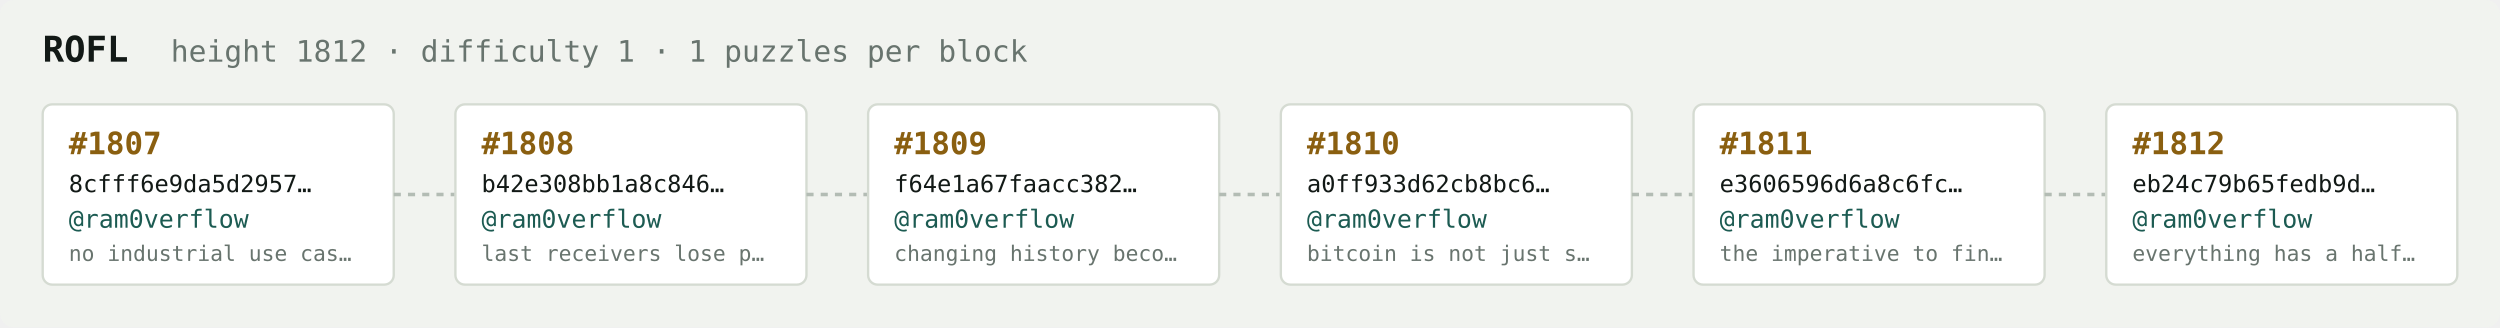
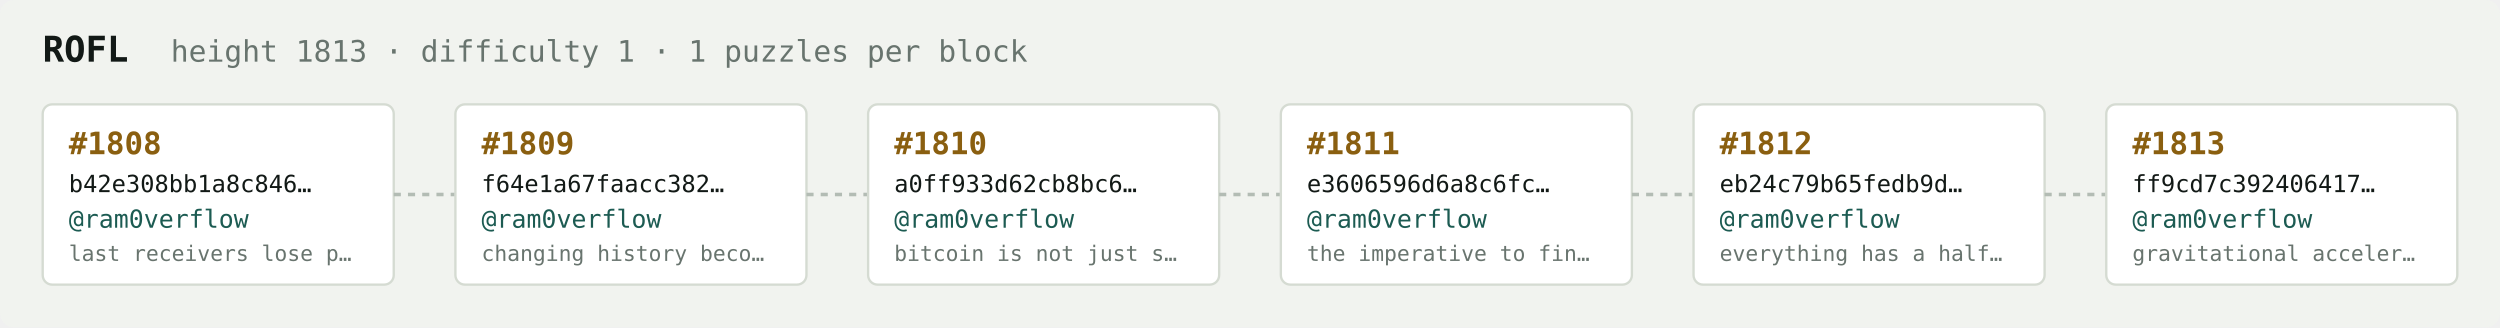
<svg xmlns="http://www.w3.org/2000/svg" width="1054" height="138" viewBox="0 0 1054 138" font-family="ui-monospace,SFMono-Regular,Menlo,monospace">
  <rect fill="#f1f3ef" width="1054" height="138" rx="6" />
  <text x="18" y="26" fill="#121916" font-size="15" font-weight="700">ROFL</text>
-   <text x="72" y="26" fill="#68746e" font-size="12.5">height 1812 · difficulty 1 · 1 puzzles per block</text>
+   <text x="72" y="26" fill="#68746e" font-size="12.5">height 1813 · difficulty 1 · 1 puzzles per block</text>
  <rect x="18" y="44" width="148" height="76" rx="4" fill="#ffffff" stroke="#d5dbd2" stroke-width="1" />
-   <text x="29" y="65" fill="#8a5f10" font-size="13" font-weight="700">#1807</text>
-   <text x="29" y="81" fill="#121916" font-size="10">8cfff6e9da5d2957…</text>
+   <text x="29" y="65" fill="#8a5f10" font-size="13" font-weight="700">#1808</text>
+   <text x="29" y="81" fill="#121916" font-size="10">b42e308bb1a8c846…</text>
  <text x="29" y="96" fill="#1c5b52" font-size="10.5">@ram0verflow</text>
-   <text x="29" y="110" fill="#68746e" font-size="9">no industrial use cas…</text>
+   <text x="29" y="110" fill="#68746e" font-size="9">last receivers lose p…</text>
  <line x1="166" y1="82.0" x2="192" y2="82.0" stroke="#b3bcb4" stroke-width="1.5" stroke-dasharray="3 3" />
  <rect x="192" y="44" width="148" height="76" rx="4" fill="#ffffff" stroke="#d5dbd2" stroke-width="1" />
-   <text x="203" y="65" fill="#8a5f10" font-size="13" font-weight="700">#1808</text>
-   <text x="203" y="81" fill="#121916" font-size="10">b42e308bb1a8c846…</text>
+   <text x="203" y="65" fill="#8a5f10" font-size="13" font-weight="700">#1809</text>
+   <text x="203" y="81" fill="#121916" font-size="10">f64e1a67faacc382…</text>
  <text x="203" y="96" fill="#1c5b52" font-size="10.5">@ram0verflow</text>
-   <text x="203" y="110" fill="#68746e" font-size="9">last receivers lose p…</text>
+   <text x="203" y="110" fill="#68746e" font-size="9">changing history beco…</text>
  <line x1="340" y1="82.0" x2="366" y2="82.0" stroke="#b3bcb4" stroke-width="1.5" stroke-dasharray="3 3" />
  <rect x="366" y="44" width="148" height="76" rx="4" fill="#ffffff" stroke="#d5dbd2" stroke-width="1" />
-   <text x="377" y="65" fill="#8a5f10" font-size="13" font-weight="700">#1809</text>
-   <text x="377" y="81" fill="#121916" font-size="10">f64e1a67faacc382…</text>
+   <text x="377" y="65" fill="#8a5f10" font-size="13" font-weight="700">#1810</text>
+   <text x="377" y="81" fill="#121916" font-size="10">a0ff933d62cb8bc6…</text>
  <text x="377" y="96" fill="#1c5b52" font-size="10.5">@ram0verflow</text>
-   <text x="377" y="110" fill="#68746e" font-size="9">changing history beco…</text>
+   <text x="377" y="110" fill="#68746e" font-size="9">bitcoin is not just s…</text>
  <line x1="514" y1="82.0" x2="540" y2="82.0" stroke="#b3bcb4" stroke-width="1.5" stroke-dasharray="3 3" />
  <rect x="540" y="44" width="148" height="76" rx="4" fill="#ffffff" stroke="#d5dbd2" stroke-width="1" />
-   <text x="551" y="65" fill="#8a5f10" font-size="13" font-weight="700">#1810</text>
-   <text x="551" y="81" fill="#121916" font-size="10">a0ff933d62cb8bc6…</text>
+   <text x="551" y="65" fill="#8a5f10" font-size="13" font-weight="700">#1811</text>
+   <text x="551" y="81" fill="#121916" font-size="10">e3606596d6a8c6fc…</text>
  <text x="551" y="96" fill="#1c5b52" font-size="10.5">@ram0verflow</text>
-   <text x="551" y="110" fill="#68746e" font-size="9">bitcoin is not just s…</text>
+   <text x="551" y="110" fill="#68746e" font-size="9">the imperative to fin…</text>
  <line x1="688" y1="82.0" x2="714" y2="82.0" stroke="#b3bcb4" stroke-width="1.5" stroke-dasharray="3 3" />
  <rect x="714" y="44" width="148" height="76" rx="4" fill="#ffffff" stroke="#d5dbd2" stroke-width="1" />
-   <text x="725" y="65" fill="#8a5f10" font-size="13" font-weight="700">#1811</text>
-   <text x="725" y="81" fill="#121916" font-size="10">e3606596d6a8c6fc…</text>
+   <text x="725" y="65" fill="#8a5f10" font-size="13" font-weight="700">#1812</text>
+   <text x="725" y="81" fill="#121916" font-size="10">eb24c79b65fedb9d…</text>
  <text x="725" y="96" fill="#1c5b52" font-size="10.5">@ram0verflow</text>
-   <text x="725" y="110" fill="#68746e" font-size="9">the imperative to fin…</text>
+   <text x="725" y="110" fill="#68746e" font-size="9">everything has a half…</text>
  <line x1="862" y1="82.0" x2="888" y2="82.0" stroke="#b3bcb4" stroke-width="1.5" stroke-dasharray="3 3" />
  <rect x="888" y="44" width="148" height="76" rx="4" fill="#ffffff" stroke="#d5dbd2" stroke-width="1" />
-   <text x="899" y="65" fill="#8a5f10" font-size="13" font-weight="700">#1812</text>
-   <text x="899" y="81" fill="#121916" font-size="10">eb24c79b65fedb9d…</text>
+   <text x="899" y="65" fill="#8a5f10" font-size="13" font-weight="700">#1813</text>
+   <text x="899" y="81" fill="#121916" font-size="10">ff9cd7c392406417…</text>
  <text x="899" y="96" fill="#1c5b52" font-size="10.5">@ram0verflow</text>
-   <text x="899" y="110" fill="#68746e" font-size="9">everything has a half…</text>
+   <text x="899" y="110" fill="#68746e" font-size="9">gravitational acceler…</text>
</svg>
